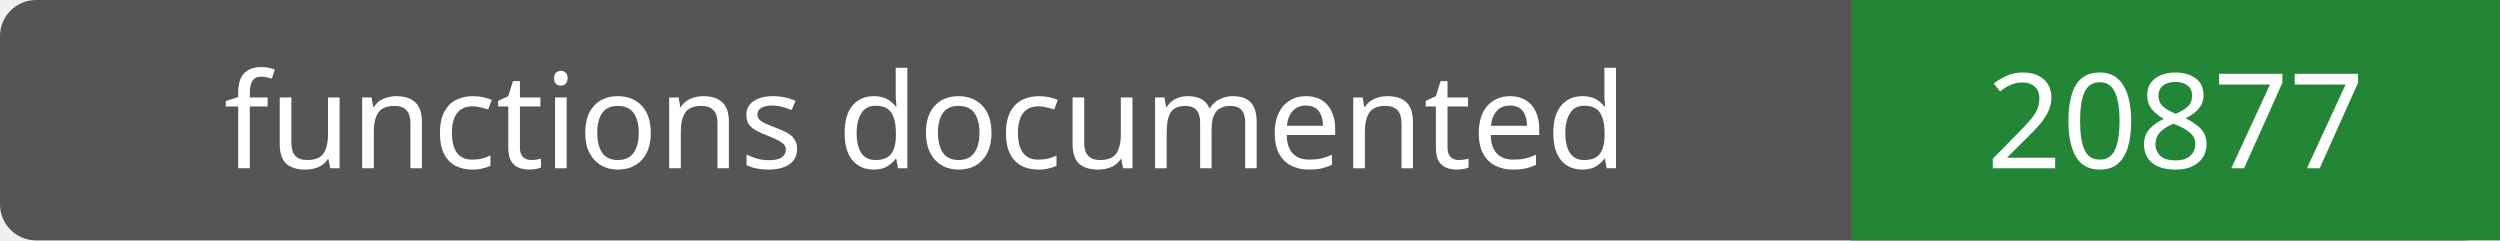
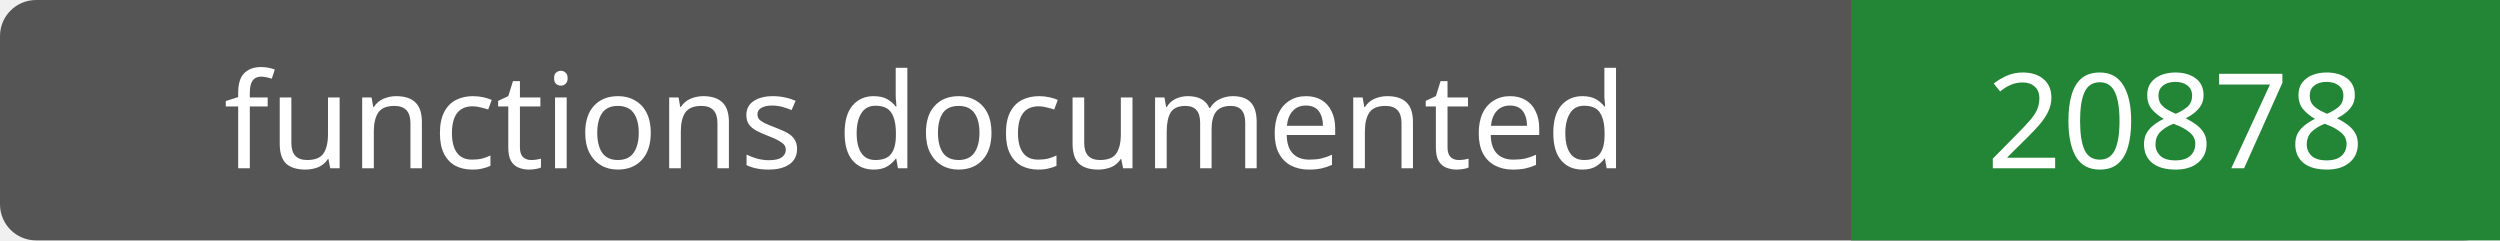
- <svg xmlns="http://www.w3.org/2000/svg" width="208" height="20" role="img" aria-label="functions documented: 20877">
+ <svg xmlns="http://www.w3.org/2000/svg" width="208" height="20" role="img" aria-label="functions documented: 20878">
  <rect width="208" height="20" rx="3" fill="#555" />
  <path fill="#238636" d="M154 0h54v20H154z" />
  <g fill="#fff" text-anchor="middle" font-family="Verdana,sans-serif" font-size="11">
    <text x="77.0" y="14">functions documented</text>
-     <text x="181.0" y="14">20877</text>
+     <text x="181.0" y="14">20878</text>
  </g>
</svg>
